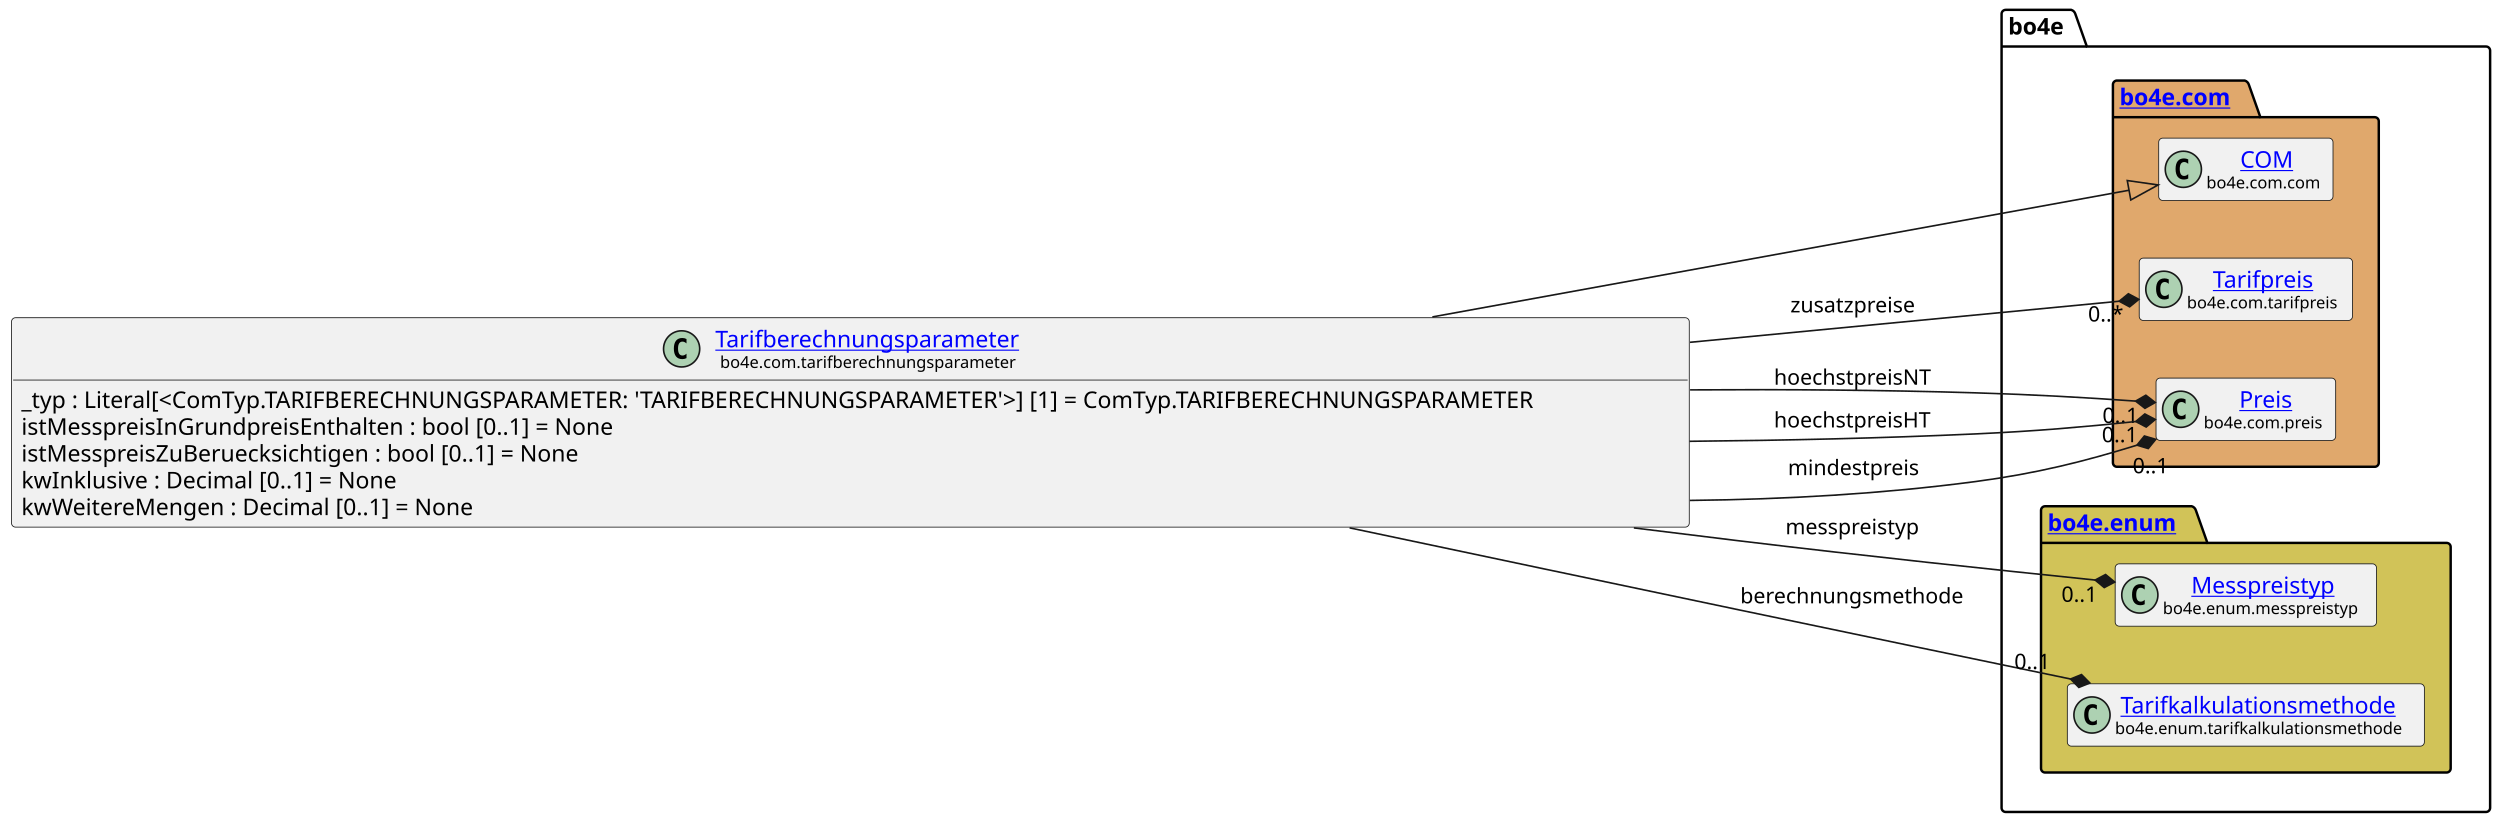
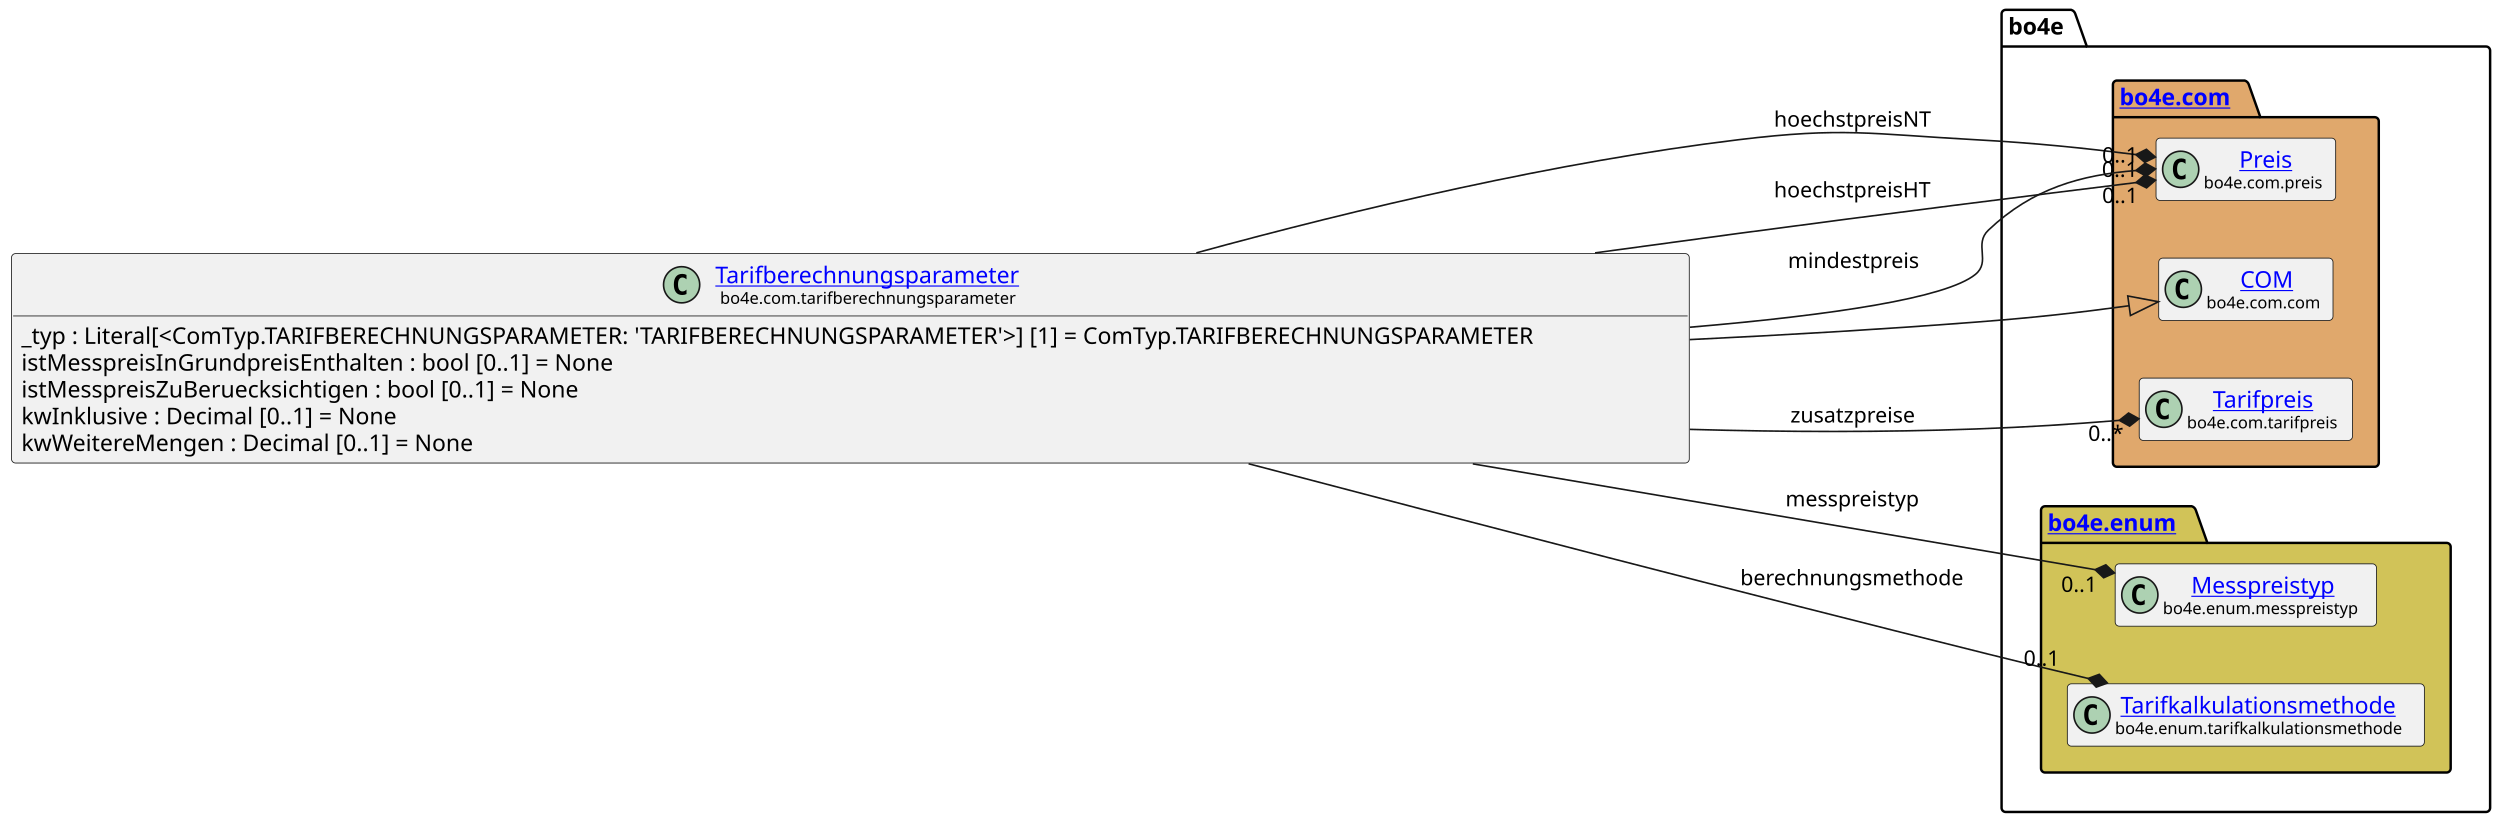
<svg xmlns="http://www.w3.org/2000/svg" xmlns:xlink="http://www.w3.org/1999/xlink" contentStyleType="text/css" data-diagram-type="CLASS" height="501px" preserveAspectRatio="none" style="width:1521px;height:501px;background:#FFFFFF;" version="1.1" viewBox="0 0 1521 501" width="1521px" zoomAndPan="magnify">
  <defs />
  <g>
    <g class="cluster" data-entity="bo4e" data-source-line="12" data-uid="ent0005" id="cluster_bo4e">
      <path d="M1220.26,6 L1260.136,6 A3.75,3.75 0 0 1 1262.636,8.5 L1269.636,28.297 L1512.49,28.297 A2.5,2.5 0 0 1 1514.99,30.797 L1514.99,491.5 A2.5,2.5 0 0 1 1512.49,494 L1220.26,494 A2.5,2.5 0 0 1 1217.76,491.5 L1217.76,8.5 A2.5,2.5 0 0 1 1220.26,6" fill="none" style="stroke:#000000;stroke-width:1.5;" />
      <line style="stroke:#000000;stroke-width:1.5;" x1="1217.76" x2="1269.636" y1="28.297" y2="28.297" />
      <text fill="#000000" font-family="sans-serif" font-size="14" font-weight="bold" lengthAdjust="spacing" textLength="38.876" x="1221.76" y="20.995">bo4e</text>
    </g>
    <g class="cluster" data-entity="com" data-source-line="11" data-uid="ent0003" id="cluster_com">
      <path d="M1288,49 L1365.699,49 A3.75,3.75 0 0 1 1368.199,51.5 L1375.199,71.297 L1444.75,71.297 A2.5,2.5 0 0 1 1447.25,73.797 L1447.25,281.5 A2.5,2.5 0 0 1 1444.75,284 L1288,284 A2.5,2.5 0 0 1 1285.5,281.5 L1285.5,51.5 A2.5,2.5 0 0 1 1288,49" fill="#E0A86C" style="stroke:#000000;stroke-width:1.5;" />
      <line style="stroke:#000000;stroke-width:1.5;" x1="1285.5" x2="1375.199" y1="71.297" y2="71.297" />
      <a href="file:////home/runner/work/BO4E-python/BO4E-python/docs/../.tox/docs/tmp/html/api/bo4e.com.html" target="_top" title="file:////home/runner/work/BO4E-python/BO4E-python/docs/../.tox/docs/tmp/html/api/bo4e.com.html" xlink:actuate="onRequest" xlink:href="file:////home/runner/work/BO4E-python/BO4E-python/docs/../.tox/docs/tmp/html/api/bo4e.com.html" xlink:show="new" xlink:title="file:////home/runner/work/BO4E-python/BO4E-python/docs/../.tox/docs/tmp/html/api/bo4e.com.html" xlink:type="simple">
        <text fill="#0000FF" font-family="sans-serif" font-size="14" font-weight="bold" lengthAdjust="spacing" text-decoration="underline" textLength="76.699" x="1289.5" y="63.995">bo4e.com</text>
      </a>
    </g>
    <g class="cluster" data-entity="enum" data-source-line="16" data-uid="ent0008" id="cluster_enum">
      <path d="M1244.26,308 L1333.471,308 A3.75,3.75 0 0 1 1335.971,310.5 L1342.971,330.297 L1488.49,330.297 A2.5,2.5 0 0 1 1490.99,332.797 L1490.99,467.5 A2.5,2.5 0 0 1 1488.49,470 L1244.26,470 A2.5,2.5 0 0 1 1241.76,467.5 L1241.76,310.5 A2.5,2.5 0 0 1 1244.26,308" fill="#D1C358" style="stroke:#000000;stroke-width:1.5;" />
      <line style="stroke:#000000;stroke-width:1.5;" x1="1241.76" x2="1342.971" y1="330.297" y2="330.297" />
      <a href="file:////home/runner/work/BO4E-python/BO4E-python/docs/../.tox/docs/tmp/html/api/bo4e.enum.html" target="_top" title="file:////home/runner/work/BO4E-python/BO4E-python/docs/../.tox/docs/tmp/html/api/bo4e.enum.html" xlink:actuate="onRequest" xlink:href="file:////home/runner/work/BO4E-python/BO4E-python/docs/../.tox/docs/tmp/html/api/bo4e.enum.html" xlink:show="new" xlink:title="file:////home/runner/work/BO4E-python/BO4E-python/docs/../.tox/docs/tmp/html/api/bo4e.enum.html" xlink:type="simple">
        <text fill="#0000FF" font-family="sans-serif" font-size="14" font-weight="bold" lengthAdjust="spacing" text-decoration="underline" textLength="88.211" x="1245.76" y="322.995">bo4e.enum</text>
      </a>
    </g>
-     <g class="entity" data-entity="COM" data-source-line="12" data-uid="ent0004" id="entity_COM">
-       <rect fill="#F1F1F1" height="37.938" rx="2.5" ry="2.5" style="stroke:#181818;stroke-width:0.5;" width="106.053" x="1313.35" y="84.03" />
-       <ellipse cx="1328.35" cy="102.999" fill="#ADD1B2" rx="11" ry="11" style="stroke:#181818;stroke-width:1;" />
-       <path d="M1331.319,108.639 Q1330.741,108.936 1330.1,109.077 Q1329.459,109.233 1328.756,109.233 Q1326.256,109.233 1324.928,107.593 Q1323.616,105.936 1323.616,102.811 Q1323.616,99.686 1324.928,98.03 Q1326.256,96.374 1328.756,96.374 Q1329.459,96.374 1330.1,96.53 Q1330.756,96.686 1331.319,96.983 L1331.319,99.702 Q1330.694,99.124 1330.1,98.858 Q1329.506,98.577 1328.881,98.577 Q1327.537,98.577 1326.85,99.655 Q1326.162,100.718 1326.162,102.811 Q1326.162,104.905 1326.85,105.983 Q1327.537,107.046 1328.881,107.046 Q1329.506,107.046 1330.1,106.78 Q1330.694,106.499 1331.319,105.921 L1331.319,108.639 Z " fill="#000000" />
+     <g class="entity" data-entity="Preis" data-source-line="12" data-uid="ent0004" id="entity_Preis">
+       <rect fill="#F1F1F1" height="37.938" rx="2.5" ry="2.5" style="stroke:#181818;stroke-width:0.5;" width="109.295" x="1311.73" y="84.03" />
+       <ellipse cx="1326.73" cy="102.999" fill="#ADD1B2" rx="11" ry="11" style="stroke:#181818;stroke-width:1;" />
+       <path d="M1329.699,108.639 Q1329.121,108.936 1328.48,109.077 Q1327.839,109.233 1327.136,109.233 Q1324.636,109.233 1323.308,107.593 Q1321.996,105.936 1321.996,102.811 Q1321.996,99.686 1323.308,98.03 Q1324.636,96.374 1327.136,96.374 Q1327.839,96.374 1328.48,96.53 Q1329.136,96.686 1329.699,96.983 L1329.699,99.702 Q1329.074,99.124 1328.48,98.858 Q1327.886,98.577 1327.261,98.577 Q1325.918,98.577 1325.23,99.655 Q1324.543,100.718 1324.543,102.811 Q1324.543,104.905 1325.23,105.983 Q1325.918,107.046 1327.261,107.046 Q1327.886,107.046 1328.48,106.78 Q1329.074,106.499 1329.699,105.921 L1329.699,108.639 Z " fill="#000000" />
+       <a href="file:////home/runner/work/BO4E-python/BO4E-python/docs/../.tox/docs/tmp/html/api/bo4e.com.html#bo4e.com.preis.Preis" target="_top" title="file:////home/runner/work/BO4E-python/BO4E-python/docs/../.tox/docs/tmp/html/api/bo4e.com.html#bo4e.com.preis.Preis" xlink:actuate="onRequest" xlink:href="file:////home/runner/work/BO4E-python/BO4E-python/docs/../.tox/docs/tmp/html/api/bo4e.com.html#bo4e.com.preis.Preis" xlink:show="new" xlink:title="file:////home/runner/work/BO4E-python/BO4E-python/docs/../.tox/docs/tmp/html/api/bo4e.com.html#bo4e.com.preis.Preis" xlink:type="simple">
+         <text fill="#0000FF" font-family="sans-serif" font-size="14" lengthAdjust="spacing" text-decoration="underline" textLength="33.995" x="1362.38" y="102.025">Preis</text>
+       </a>
+       <text fill="#000000" font-family="sans-serif" font-size="10" lengthAdjust="spacing" textLength="77.295" x="1340.73" y="114.609">bo4e.com.preis</text>
+     </g>
+     <g class="entity" data-entity="COM" data-source-line="13" data-uid="ent0006" id="entity_COM">
+       <rect fill="#F1F1F1" height="37.938" rx="2.5" ry="2.5" style="stroke:#181818;stroke-width:0.5;" width="106.053" x="1313.35" y="157.03" />
+       <ellipse cx="1328.35" cy="175.999" fill="#ADD1B2" rx="11" ry="11" style="stroke:#181818;stroke-width:1;" />
+       <path d="M1331.319,181.639 Q1330.741,181.936 1330.1,182.077 Q1329.459,182.233 1328.756,182.233 Q1326.256,182.233 1324.928,180.593 Q1323.616,178.936 1323.616,175.811 Q1323.616,172.686 1324.928,171.03 Q1326.256,169.374 1328.756,169.374 Q1329.459,169.374 1330.1,169.53 Q1330.756,169.686 1331.319,169.983 L1331.319,172.702 Q1330.694,172.124 1330.1,171.858 Q1329.506,171.577 1328.881,171.577 Q1327.537,171.577 1326.85,172.655 Q1326.162,173.718 1326.162,175.811 Q1326.162,177.905 1326.85,178.983 Q1327.537,180.046 1328.881,180.046 Q1329.506,180.046 1330.1,179.78 Q1330.694,179.499 1331.319,178.921 L1331.319,181.639 Z " fill="#000000" />
      <a href="file:////home/runner/work/BO4E-python/BO4E-python/docs/../.tox/docs/tmp/html/api/bo4e.com.html#bo4e.com.com.COM" target="_top" title="file:////home/runner/work/BO4E-python/BO4E-python/docs/../.tox/docs/tmp/html/api/bo4e.com.html#bo4e.com.com.COM" xlink:actuate="onRequest" xlink:href="file:////home/runner/work/BO4E-python/BO4E-python/docs/../.tox/docs/tmp/html/api/bo4e.com.html#bo4e.com.com.COM" xlink:show="new" xlink:title="file:////home/runner/work/BO4E-python/BO4E-python/docs/../.tox/docs/tmp/html/api/bo4e.com.html#bo4e.com.com.COM" xlink:type="simple">
-         <text fill="#0000FF" font-family="sans-serif" font-size="14" lengthAdjust="spacing" text-decoration="underline" textLength="32.874" x="1362.939" y="102.025">COM</text>
+         <text fill="#0000FF" font-family="sans-serif" font-size="14" lengthAdjust="spacing" text-decoration="underline" textLength="32.874" x="1362.939" y="175.025">COM</text>
      </a>
-       <text fill="#000000" font-family="sans-serif" font-size="10" lengthAdjust="spacing" textLength="74.053" x="1342.35" y="114.609">bo4e.com.com</text>
+       <text fill="#000000" font-family="sans-serif" font-size="10" lengthAdjust="spacing" textLength="74.053" x="1342.35" y="187.609">bo4e.com.com</text>
    </g>
-     <g class="entity" data-entity="Tarifpreis" data-source-line="13" data-uid="ent0006" id="entity_Tarifpreis">
-       <rect fill="#F1F1F1" height="37.938" rx="2.5" ry="2.5" style="stroke:#181818;stroke-width:0.5;" width="129.754" x="1301.5" y="157.03" />
-       <ellipse cx="1316.5" cy="175.999" fill="#ADD1B2" rx="11" ry="11" style="stroke:#181818;stroke-width:1;" />
-       <path d="M1319.469,181.639 Q1318.891,181.936 1318.25,182.077 Q1317.609,182.233 1316.906,182.233 Q1314.406,182.233 1313.078,180.593 Q1311.766,178.936 1311.766,175.811 Q1311.766,172.686 1313.078,171.03 Q1314.406,169.374 1316.906,169.374 Q1317.609,169.374 1318.25,169.53 Q1318.906,169.686 1319.469,169.983 L1319.469,172.702 Q1318.844,172.124 1318.25,171.858 Q1317.656,171.577 1317.031,171.577 Q1315.688,171.577 1315,172.655 Q1314.312,173.718 1314.312,175.811 Q1314.312,177.905 1315,178.983 Q1315.688,180.046 1317.031,180.046 Q1317.656,180.046 1318.25,179.78 Q1318.844,179.499 1319.469,178.921 L1319.469,181.639 Z " fill="#000000" />
+     <g class="entity" data-entity="Tarifpreis" data-source-line="14" data-uid="ent0007" id="entity_Tarifpreis">
+       <rect fill="#F1F1F1" height="37.938" rx="2.5" ry="2.5" style="stroke:#181818;stroke-width:0.5;" width="129.754" x="1301.5" y="230.03" />
+       <ellipse cx="1316.5" cy="248.999" fill="#ADD1B2" rx="11" ry="11" style="stroke:#181818;stroke-width:1;" />
+       <path d="M1319.469,254.639 Q1318.891,254.936 1318.25,255.077 Q1317.609,255.233 1316.906,255.233 Q1314.406,255.233 1313.078,253.593 Q1311.766,251.936 1311.766,248.811 Q1311.766,245.686 1313.078,244.03 Q1314.406,242.374 1316.906,242.374 Q1317.609,242.374 1318.25,242.53 Q1318.906,242.686 1319.469,242.983 L1319.469,245.702 Q1318.844,245.124 1318.25,244.858 Q1317.656,244.577 1317.031,244.577 Q1315.688,244.577 1315,245.655 Q1314.312,246.718 1314.312,248.811 Q1314.312,250.905 1315,251.983 Q1315.688,253.046 1317.031,253.046 Q1317.656,253.046 1318.25,252.78 Q1318.844,252.499 1319.469,251.921 L1319.469,254.639 Z " fill="#000000" />
      <a href="file:////home/runner/work/BO4E-python/BO4E-python/docs/../.tox/docs/tmp/html/api/bo4e.com.html#bo4e.com.tarifpreis.Tarifpreis" target="_top" title="file:////home/runner/work/BO4E-python/BO4E-python/docs/../.tox/docs/tmp/html/api/bo4e.com.html#bo4e.com.tarifpreis.Tarifpreis" xlink:actuate="onRequest" xlink:href="file:////home/runner/work/BO4E-python/BO4E-python/docs/../.tox/docs/tmp/html/api/bo4e.com.html#bo4e.com.tarifpreis.Tarifpreis" xlink:show="new" xlink:title="file:////home/runner/work/BO4E-python/BO4E-python/docs/../.tox/docs/tmp/html/api/bo4e.com.html#bo4e.com.tarifpreis.Tarifpreis" xlink:type="simple">
-         <text fill="#0000FF" font-family="sans-serif" font-size="14" lengthAdjust="spacing" text-decoration="underline" textLength="66.144" x="1346.305" y="175.025">Tarifpreis</text>
+         <text fill="#0000FF" font-family="sans-serif" font-size="14" lengthAdjust="spacing" text-decoration="underline" textLength="66.144" x="1346.305" y="248.025">Tarifpreis</text>
      </a>
-       <text fill="#000000" font-family="sans-serif" font-size="10" lengthAdjust="spacing" textLength="97.754" x="1330.5" y="187.609">bo4e.com.tarifpreis</text>
-     </g>
-     <g class="entity" data-entity="Preis" data-source-line="14" data-uid="ent0007" id="entity_Preis">
-       <rect fill="#F1F1F1" height="37.938" rx="2.5" ry="2.5" style="stroke:#181818;stroke-width:0.5;" width="109.295" x="1311.73" y="230.03" />
-       <ellipse cx="1326.73" cy="248.999" fill="#ADD1B2" rx="11" ry="11" style="stroke:#181818;stroke-width:1;" />
-       <path d="M1329.699,254.639 Q1329.121,254.936 1328.48,255.077 Q1327.839,255.233 1327.136,255.233 Q1324.636,255.233 1323.308,253.593 Q1321.996,251.936 1321.996,248.811 Q1321.996,245.686 1323.308,244.03 Q1324.636,242.374 1327.136,242.374 Q1327.839,242.374 1328.48,242.53 Q1329.136,242.686 1329.699,242.983 L1329.699,245.702 Q1329.074,245.124 1328.48,244.858 Q1327.886,244.577 1327.261,244.577 Q1325.918,244.577 1325.23,245.655 Q1324.543,246.718 1324.543,248.811 Q1324.543,250.905 1325.23,251.983 Q1325.918,253.046 1327.261,253.046 Q1327.886,253.046 1328.48,252.78 Q1329.074,252.499 1329.699,251.921 L1329.699,254.639 Z " fill="#000000" />
-       <a href="file:////home/runner/work/BO4E-python/BO4E-python/docs/../.tox/docs/tmp/html/api/bo4e.com.html#bo4e.com.preis.Preis" target="_top" title="file:////home/runner/work/BO4E-python/BO4E-python/docs/../.tox/docs/tmp/html/api/bo4e.com.html#bo4e.com.preis.Preis" xlink:actuate="onRequest" xlink:href="file:////home/runner/work/BO4E-python/BO4E-python/docs/../.tox/docs/tmp/html/api/bo4e.com.html#bo4e.com.preis.Preis" xlink:show="new" xlink:title="file:////home/runner/work/BO4E-python/BO4E-python/docs/../.tox/docs/tmp/html/api/bo4e.com.html#bo4e.com.preis.Preis" xlink:type="simple">
-         <text fill="#0000FF" font-family="sans-serif" font-size="14" lengthAdjust="spacing" text-decoration="underline" textLength="33.995" x="1362.38" y="248.025">Preis</text>
-       </a>
-       <text fill="#000000" font-family="sans-serif" font-size="10" lengthAdjust="spacing" textLength="77.295" x="1340.73" y="260.609">bo4e.com.preis</text>
+       <text fill="#000000" font-family="sans-serif" font-size="10" lengthAdjust="spacing" textLength="97.754" x="1330.5" y="260.609">bo4e.com.tarifpreis</text>
    </g>
    <g class="entity" data-entity="Messpreistyp" data-source-line="17" data-uid="ent0009" id="entity_Messpreistyp">
      <rect fill="#F1F1F1" height="37.938" rx="2.5" ry="2.5" style="stroke:#181818;stroke-width:0.5;" width="159.007" x="1286.87" y="343.03" />
      <ellipse cx="1301.87" cy="361.999" fill="#ADD1B2" rx="11" ry="11" style="stroke:#181818;stroke-width:1;" />
      <path d="M1304.839,367.639 Q1304.261,367.936 1303.62,368.077 Q1302.979,368.233 1302.276,368.233 Q1299.776,368.233 1298.448,366.592 Q1297.136,364.936 1297.136,361.811 Q1297.136,358.686 1298.448,357.03 Q1299.776,355.374 1302.276,355.374 Q1302.979,355.374 1303.62,355.53 Q1304.276,355.686 1304.839,355.983 L1304.839,358.702 Q1304.214,358.124 1303.62,357.858 Q1303.026,357.577 1302.401,357.577 Q1301.057,357.577 1300.37,358.655 Q1299.682,359.717 1299.682,361.811 Q1299.682,363.905 1300.37,364.983 Q1301.057,366.046 1302.401,366.046 Q1303.026,366.046 1303.62,365.78 Q1304.214,365.499 1304.839,364.921 L1304.839,367.639 Z " fill="#000000" />
      <a href="file:////home/runner/work/BO4E-python/BO4E-python/docs/../.tox/docs/tmp/html/api/bo4e.enum.html#bo4e.enum.messpreistyp.Messpreistyp" target="_top" title="file:////home/runner/work/BO4E-python/BO4E-python/docs/../.tox/docs/tmp/html/api/bo4e.enum.html#bo4e.enum.messpreistyp.Messpreistyp" xlink:actuate="onRequest" xlink:href="file:////home/runner/work/BO4E-python/BO4E-python/docs/../.tox/docs/tmp/html/api/bo4e.enum.html#bo4e.enum.messpreistyp.Messpreistyp" xlink:show="new" xlink:title="file:////home/runner/work/BO4E-python/BO4E-python/docs/../.tox/docs/tmp/html/api/bo4e.enum.html#bo4e.enum.messpreistyp.Messpreistyp" xlink:type="simple">
        <text fill="#0000FF" font-family="sans-serif" font-size="14" lengthAdjust="spacing" text-decoration="underline" textLength="92.381" x="1333.183" y="361.025">Messpreistyp</text>
      </a>
      <text fill="#000000" font-family="sans-serif" font-size="10" lengthAdjust="spacing" textLength="127.007" x="1315.87" y="373.609">bo4e.enum.messpreistyp</text>
    </g>
    <g class="entity" data-entity="Tarifkalkulationsmethode" data-source-line="18" data-uid="ent0010" id="entity_Tarifkalkulationsmethode">
      <rect fill="#F1F1F1" height="37.938" rx="2.5" ry="2.5" style="stroke:#181818;stroke-width:0.5;" width="217.234" x="1257.76" y="416.03" />
      <ellipse cx="1272.76" cy="434.999" fill="#ADD1B2" rx="11" ry="11" style="stroke:#181818;stroke-width:1;" />
      <path d="M1275.729,440.639 Q1275.151,440.936 1274.51,441.077 Q1273.869,441.233 1273.166,441.233 Q1270.666,441.233 1269.338,439.592 Q1268.026,437.936 1268.026,434.811 Q1268.026,431.686 1269.338,430.03 Q1270.666,428.374 1273.166,428.374 Q1273.869,428.374 1274.51,428.53 Q1275.166,428.686 1275.729,428.983 L1275.729,431.702 Q1275.104,431.124 1274.51,430.858 Q1273.916,430.577 1273.291,430.577 Q1271.947,430.577 1271.26,431.655 Q1270.572,432.717 1270.572,434.811 Q1270.572,436.905 1271.26,437.983 Q1271.947,439.046 1273.291,439.046 Q1273.916,439.046 1274.51,438.78 Q1275.104,438.499 1275.729,437.921 L1275.729,440.639 Z " fill="#000000" />
      <a href="file:////home/runner/work/BO4E-python/BO4E-python/docs/../.tox/docs/tmp/html/api/bo4e.enum.html#bo4e.enum.tarifkalkulationsmethode.Tarifkalkulationsmethode" target="_top" title="file:////home/runner/work/BO4E-python/BO4E-python/docs/../.tox/docs/tmp/html/api/bo4e.enum.html#bo4e.enum.tarifkalkulationsmethode.Tarifkalkulationsmethode" xlink:actuate="onRequest" xlink:href="file:////home/runner/work/BO4E-python/BO4E-python/docs/../.tox/docs/tmp/html/api/bo4e.enum.html#bo4e.enum.tarifkalkulationsmethode.Tarifkalkulationsmethode" xlink:show="new" xlink:title="file:////home/runner/work/BO4E-python/BO4E-python/docs/../.tox/docs/tmp/html/api/bo4e.enum.html#bo4e.enum.tarifkalkulationsmethode.Tarifkalkulationsmethode" xlink:type="simple">
        <text fill="#0000FF" font-family="sans-serif" font-size="14" lengthAdjust="spacing" text-decoration="underline" textLength="178.52" x="1290.117" y="434.025">Tarifkalkulationsmethode</text>
      </a>
      <text fill="#000000" font-family="sans-serif" font-size="10" lengthAdjust="spacing" textLength="185.234" x="1286.76" y="446.609">bo4e.enum.tarifkalkulationsmethode</text>
    </g>
    <g class="entity" data-entity="Tarifberechnungsparameter" data-source-line="3" data-uid="ent0002" id="entity_Tarifberechnungsparameter">
-       <rect fill="#F1F1F1" height="127.422" rx="2.5" ry="2.5" style="stroke:#181818;stroke-width:0.5;" width="1020.759" x="7" y="193.29" />
-       <ellipse cx="414.702" cy="212.259" fill="#ADD1B2" rx="11" ry="11" style="stroke:#181818;stroke-width:1;" />
-       <path d="M417.671,217.899 Q417.093,218.196 416.452,218.337 Q415.812,218.493 415.108,218.493 Q412.608,218.493 411.28,216.852 Q409.968,215.196 409.968,212.071 Q409.968,208.946 411.28,207.29 Q412.608,205.634 415.108,205.634 Q415.812,205.634 416.452,205.79 Q417.108,205.946 417.671,206.243 L417.671,208.962 Q417.046,208.384 416.452,208.118 Q415.858,207.837 415.233,207.837 Q413.89,207.837 413.202,208.915 Q412.515,209.977 412.515,212.071 Q412.515,214.165 413.202,215.243 Q413.89,216.306 415.233,216.306 Q415.858,216.306 416.452,216.04 Q417.046,215.759 417.671,215.181 L417.671,217.899 Z " fill="#000000" />
+       <rect fill="#F1F1F1" height="127.422" rx="2.5" ry="2.5" style="stroke:#181818;stroke-width:0.5;" width="1020.759" x="7" y="154.29" />
+       <ellipse cx="414.702" cy="173.259" fill="#ADD1B2" rx="11" ry="11" style="stroke:#181818;stroke-width:1;" />
+       <path d="M417.671,178.899 Q417.093,179.196 416.452,179.337 Q415.812,179.493 415.108,179.493 Q412.608,179.493 411.28,177.852 Q409.968,176.196 409.968,173.071 Q409.968,169.946 411.28,168.29 Q412.608,166.634 415.108,166.634 Q415.812,166.634 416.452,166.79 Q417.108,166.946 417.671,167.243 L417.671,169.962 Q417.046,169.384 416.452,169.118 Q415.858,168.837 415.233,168.837 Q413.89,168.837 413.202,169.915 Q412.515,170.977 412.515,173.071 Q412.515,175.165 413.202,176.243 Q413.89,177.306 415.233,177.306 Q415.858,177.306 416.452,177.04 Q417.046,176.759 417.671,176.181 L417.671,178.899 Z " fill="#000000" />
      <a href="file:////home/runner/work/BO4E-python/BO4E-python/docs/../.tox/docs/tmp/html/api/bo4e.com.html#bo4e.com.tarifberechnungsparameter.Tarifberechnungsparameter" target="_top" title="file:////home/runner/work/BO4E-python/BO4E-python/docs/../.tox/docs/tmp/html/api/bo4e.com.html#bo4e.com.tarifberechnungsparameter.Tarifberechnungsparameter" xlink:actuate="onRequest" xlink:href="file:////home/runner/work/BO4E-python/BO4E-python/docs/../.tox/docs/tmp/html/api/bo4e.com.html#bo4e.com.tarifberechnungsparameter.Tarifberechnungsparameter" xlink:show="new" xlink:title="file:////home/runner/work/BO4E-python/BO4E-python/docs/../.tox/docs/tmp/html/api/bo4e.com.html#bo4e.com.tarifberechnungsparameter.Tarifberechnungsparameter" xlink:type="simple">
-         <text fill="#0000FF" font-family="sans-serif" font-size="14" lengthAdjust="spacing" text-decoration="underline" textLength="196.855" x="435.202" y="211.285">Tarifberechnungsparameter</text>
+         <text fill="#0000FF" font-family="sans-serif" font-size="14" lengthAdjust="spacing" text-decoration="underline" textLength="196.855" x="435.202" y="172.285">Tarifberechnungsparameter</text>
      </a>
-       <text fill="#000000" font-family="sans-serif" font-size="10" lengthAdjust="spacing" textLength="191.118" x="438.07" y="223.869">bo4e.com.tarifberechnungsparameter</text>
-       <line style="stroke:#181818;stroke-width:0.5;" x1="8" x2="1026.759" y1="231.227" y2="231.227" />
-       <text fill="#000000" font-family="sans-serif" font-size="14" lengthAdjust="spacing" textLength="1008.759" x="13" y="248.223">_typ : Literal[&lt;ComTyp.TARIFBERECHNUNGSPARAMETER: 'TARIFBERECHNUNGSPARAMETER'&gt;] [1] = ComTyp.TARIFBERECHNUNGSPARAMETER</text>
-       <text fill="#000000" font-family="sans-serif" font-size="14" lengthAdjust="spacing" textLength="387.365" x="13" y="264.519">istMesspreisInGrundpreisEnthalten : bool [0..1] = None</text>
-       <text fill="#000000" font-family="sans-serif" font-size="14" lengthAdjust="spacing" textLength="368.396" x="13" y="280.816">istMesspreisZuBeruecksichtigen : bool [0..1] = None</text>
-       <text fill="#000000" font-family="sans-serif" font-size="14" lengthAdjust="spacing" textLength="251.46" x="13" y="297.113">kwInklusive : Decimal [0..1] = None</text>
-       <text fill="#000000" font-family="sans-serif" font-size="14" lengthAdjust="spacing" textLength="300.262" x="13" y="313.41">kwWeitereMengen : Decimal [0..1] = None</text>
+       <text fill="#000000" font-family="sans-serif" font-size="10" lengthAdjust="spacing" textLength="191.118" x="438.07" y="184.869">bo4e.com.tarifberechnungsparameter</text>
+       <line style="stroke:#181818;stroke-width:0.5;" x1="8" x2="1026.759" y1="192.227" y2="192.227" />
+       <text fill="#000000" font-family="sans-serif" font-size="14" lengthAdjust="spacing" textLength="1008.759" x="13" y="209.223">_typ : Literal[&lt;ComTyp.TARIFBERECHNUNGSPARAMETER: 'TARIFBERECHNUNGSPARAMETER'&gt;] [1] = ComTyp.TARIFBERECHNUNGSPARAMETER</text>
+       <text fill="#000000" font-family="sans-serif" font-size="14" lengthAdjust="spacing" textLength="387.365" x="13" y="225.519">istMesspreisInGrundpreisEnthalten : bool [0..1] = None</text>
+       <text fill="#000000" font-family="sans-serif" font-size="14" lengthAdjust="spacing" textLength="368.396" x="13" y="241.816">istMesspreisZuBeruecksichtigen : bool [0..1] = None</text>
+       <text fill="#000000" font-family="sans-serif" font-size="14" lengthAdjust="spacing" textLength="251.46" x="13" y="258.113">kwInklusive : Decimal [0..1] = None</text>
+       <text fill="#000000" font-family="sans-serif" font-size="14" lengthAdjust="spacing" textLength="300.262" x="13" y="274.41">kwWeitereMengen : Decimal [0..1] = None</text>
    </g>
    <g class="link" data-entity-1="Tarifberechnungsparameter" data-entity-2="COM" data-source-line="21" data-uid="lnk11" id="link_Tarifberechnungsparameter_COM">
-       <path codeLine="21" d="M871.45,192.81 C1040.53,162.06 1207.321,131.741 1295.301,115.741" fill="none" id="Tarifberechnungsparameter-to-COM" style="stroke:#181818;stroke-width:1;" />
-       <polygon fill="none" points="1313.01,112.52,1294.227,109.838,1296.374,121.644,1313.01,112.52" style="stroke:#181818;stroke-width:1;" />
+       <path codeLine="21" d="M1028.03,206.61 C1086.66,203.81 1145.54,200.33 1201.76,196 C1239.14,193.12 1263.264,190.374 1295.344,186.014" fill="none" id="Tarifberechnungsparameter-to-COM" style="stroke:#181818;stroke-width:1;" />
+       <polygon fill="none" points="1313.18,183.59,1294.536,180.069,1296.152,191.959,1313.18,183.59" style="stroke:#181818;stroke-width:1;" />
    </g>
    <g class="link" data-entity-1="Tarifberechnungsparameter" data-entity-2="Tarifkalkulationsmethode" data-source-line="22" data-uid="lnk12" id="link_Tarifberechnungsparameter_Tarifkalkulationsmethode">
-       <path codeLine="22" d="M821.09,321.15 C898.25,337.46 981.06,354.92 1057.76,371 C1129.43,386.03 1198.78,400.462 1259.71,413.103" fill="none" id="Tarifberechnungsparameter-to-Tarifkalkulationsmethode" style="stroke:#181818;stroke-width:1;" />
-       <polygon fill="#181818" points="1271.46,415.54,1266.398,410.405,1259.71,413.103,1264.773,418.238,1271.46,415.54" style="stroke:#181818;stroke-width:1;" />
-       <text fill="#000000" font-family="sans-serif" font-size="13" lengthAdjust="spacing" textLength="142.924" x="1058.76" y="367.067">berechnungsmethode</text>
-       <text fill="#000000" font-family="sans-serif" font-size="13" lengthAdjust="spacing" textLength="24.807" x="1225.492" y="407.06">0..1</text>
+       <path codeLine="22" d="M759.63,282.15 C892.3,317.09 1059.91,360.68 1209.76,398 C1233.2,403.84 1247.005,407.205 1270.435,412.775" fill="none" id="Tarifberechnungsparameter-to-Tarifkalkulationsmethode" style="stroke:#181818;stroke-width:1;" />
+       <polygon fill="#181818" points="1282.11,415.55,1277.198,410.271,1270.435,412.775,1275.348,418.054,1282.11,415.55" style="stroke:#181818;stroke-width:1;" />
+       <text fill="#000000" font-family="sans-serif" font-size="13" lengthAdjust="spacing" textLength="142.924" x="1058.76" y="356.067">berechnungsmethode</text>
+       <text fill="#000000" font-family="sans-serif" font-size="13" lengthAdjust="spacing" textLength="24.807" x="1231.148" y="405.056">0..1</text>
    </g>
    <g class="link" data-entity-1="Tarifberechnungsparameter" data-entity-2="Messpreistyp" data-source-line="23" data-uid="lnk13" id="link_Tarifberechnungsparameter_Messpreistyp">
-       <path codeLine="23" d="M994.04,321.18 C1015.57,323.87 1036.89,326.49 1057.76,329 C1135.48,338.36 1212.483,346.527 1274.662,352.897" fill="none" id="Tarifberechnungsparameter-to-Messpreistyp" style="stroke:#181818;stroke-width:1;" />
-       <polygon fill="#181818" points="1286.6,354.12,1281.039,349.529,1274.662,352.897,1280.224,357.488,1286.6,354.12" style="stroke:#181818;stroke-width:1;" />
-       <text fill="#000000" font-family="sans-serif" font-size="13" lengthAdjust="spacing" textLength="87.23" x="1086.26" y="325.067">messpreistyp</text>
-       <text fill="#000000" font-family="sans-serif" font-size="13" lengthAdjust="spacing" textLength="24.807" x="1254.177" y="366.158">0..1</text>
+       <path codeLine="23" d="M896.05,282.21 C1042.51,307.11 1184.54,331.259 1274.62,346.569" fill="none" id="Tarifberechnungsparameter-to-Messpreistyp" style="stroke:#181818;stroke-width:1;" />
+       <polygon fill="#181818" points="1286.45,348.58,1281.205,343.631,1274.62,346.569,1279.865,351.518,1286.45,348.58" style="stroke:#181818;stroke-width:1;" />
+       <text fill="#000000" font-family="sans-serif" font-size="13" lengthAdjust="spacing" textLength="87.23" x="1086.26" y="308.067">messpreistyp</text>
+       <text fill="#000000" font-family="sans-serif" font-size="13" lengthAdjust="spacing" textLength="24.807" x="1254.013" y="360.107">0..1</text>
    </g>
    <g class="link" data-entity-1="Tarifberechnungsparameter" data-entity-2="Preis" data-source-line="24" data-uid="lnk14" id="link_Tarifberechnungsparameter_Preis">
-       <path codeLine="24" d="M1028.24,237.2 C1086.76,236.82 1145.56,237.28 1201.76,239 C1238.31,240.12 1267.419,241.792 1299.279,244.022" fill="none" id="Tarifberechnungsparameter-to-Preis" style="stroke:#181818;stroke-width:1;" />
-       <polygon fill="#181818" points="1311.25,244.86,1305.544,240.451,1299.279,244.022,1304.985,248.431,1311.25,244.86" style="stroke:#181818;stroke-width:1;" />
-       <text fill="#000000" font-family="sans-serif" font-size="13" lengthAdjust="spacing" textLength="101.093" x="1079.26" y="234.067">hoechstpreisNT</text>
-       <text fill="#000000" font-family="sans-serif" font-size="13" lengthAdjust="spacing" textLength="24.807" x="1279.118" y="257.345">0..1</text>
+       <path codeLine="24" d="M727.84,153.84 C826.84,126.76 947.29,98.42 1057.76,85 C1121.29,77.28 1137.85,81.5 1201.76,85 C1238.43,87.01 1267.604,90.04 1299.424,94.05" fill="none" id="Tarifberechnungsparameter-to-Preis" style="stroke:#181818;stroke-width:1;" />
+       <polygon fill="#181818" points="1311.33,95.55,1305.877,90.831,1299.424,94.05,1304.877,98.768,1311.33,95.55" style="stroke:#181818;stroke-width:1;" />
+       <text fill="#000000" font-family="sans-serif" font-size="13" lengthAdjust="spacing" textLength="101.093" x="1079.26" y="77.067">hoechstpreisNT</text>
+       <text fill="#000000" font-family="sans-serif" font-size="13" lengthAdjust="spacing" textLength="24.807" x="1278.791" y="107.632">0..1</text>
    </g>
    <g class="link" data-entity-1="Tarifberechnungsparameter" data-entity-2="Preis" data-source-line="25" data-uid="lnk15" id="link_Tarifberechnungsparameter_Preis">
-       <path codeLine="25" d="M1027.87,268.49 C1086.53,267.95 1145.46,266.58 1201.76,264 C1238.37,262.33 1267.525,259.802 1299.355,256.462" fill="none" id="Tarifberechnungsparameter-to-Preis-1" style="stroke:#181818;stroke-width:1;" />
-       <polygon fill="#181818" points="1311.29,255.21,1304.905,251.858,1299.355,256.462,1305.74,259.814,1311.29,255.21" style="stroke:#181818;stroke-width:1;" />
-       <text fill="#000000" font-family="sans-serif" font-size="13" lengthAdjust="spacing" textLength="101.144" x="1079.26" y="260.067">hoechstpreisHT</text>
-       <text fill="#000000" font-family="sans-serif" font-size="13" lengthAdjust="spacing" textLength="24.807" x="1278.746" y="269.042">0..1</text>
+       <path codeLine="25" d="M970.43,153.84 C999.98,149.79 1029.29,145.81 1057.76,142 C1146.6,130.11 1238.09,118.659 1299.53,111.079" fill="none" id="Tarifberechnungsparameter-to-Preis-1" style="stroke:#181818;stroke-width:1;" />
+       <polygon fill="#181818" points="1311.44,109.61,1304.995,106.375,1299.53,111.079,1305.975,114.315,1311.44,109.61" style="stroke:#181818;stroke-width:1;" />
+       <text fill="#000000" font-family="sans-serif" font-size="13" lengthAdjust="spacing" textLength="101.144" x="1079.26" y="120.067">hoechstpreisHT</text>
+       <text fill="#000000" font-family="sans-serif" font-size="13" lengthAdjust="spacing" textLength="24.807" x="1278.915" y="123.493">0..1</text>
    </g>
    <g class="link" data-entity-1="Tarifberechnungsparameter" data-entity-2="Preis" data-source-line="26" data-uid="lnk16" id="link_Tarifberechnungsparameter_Preis">
-       <path codeLine="26" d="M1028.11,304.46 C1086.79,303.82 1145.66,300.41 1201.76,293 C1239.09,288.07 1268.526,280.618 1300.096,270.848" fill="none" id="Tarifberechnungsparameter-to-Preis-2" style="stroke:#181818;stroke-width:1;" />
-       <polygon fill="#181818" points="1311.56,267.3,1304.646,265.253,1300.096,270.848,1307.011,272.895,1311.56,267.3" style="stroke:#181818;stroke-width:1;" />
-       <text fill="#000000" font-family="sans-serif" font-size="13" lengthAdjust="spacing" textLength="84.614" x="1087.76" y="289.067">mindestpreis</text>
-       <text fill="#000000" font-family="sans-serif" font-size="13" lengthAdjust="spacing" textLength="24.807" x="1297.51" y="287.936">0..1</text>
+       <path codeLine="26" d="M1028.18,199.08 C1115.45,191.65 1183.99,181.33 1201.76,167 C1211.5,159.14 1200.67,148.6 1209.76,140 C1236.78,114.42 1266.19,106.454 1299.48,103.744" fill="none" id="Tarifberechnungsparameter-to-Preis-2" style="stroke:#181818;stroke-width:1;" />
+       <polygon fill="#181818" points="1311.44,102.77,1305.135,99.27,1299.48,103.744,1305.784,107.244,1311.44,102.77" style="stroke:#181818;stroke-width:1;" />
+       <text fill="#000000" font-family="sans-serif" font-size="13" lengthAdjust="spacing" textLength="84.614" x="1087.76" y="163.067">mindestpreis</text>
+       <text fill="#000000" font-family="sans-serif" font-size="13" lengthAdjust="spacing" textLength="24.807" x="1278.915" y="98.855">0..1</text>
    </g>
    <g class="link" data-entity-1="Tarifberechnungsparameter" data-entity-2="Tarifpreis" data-source-line="27" data-uid="lnk17" id="link_Tarifberechnungsparameter_Tarifpreis">
-       <path codeLine="27" d="M1028.19,208.25 C1137.5,197.79 1226.854,189.242 1289.314,183.272" fill="none" id="Tarifberechnungsparameter-to-Tarifpreis" style="stroke:#181818;stroke-width:1;" />
-       <polygon fill="#181818" points="1301.26,182.13,1294.907,178.719,1289.314,183.272,1295.668,186.683,1301.26,182.13" style="stroke:#181818;stroke-width:1;" />
-       <text fill="#000000" font-family="sans-serif" font-size="13" lengthAdjust="spacing" textLength="81.701" x="1089.26" y="190.067">zusatzpreise</text>
-       <text fill="#000000" font-family="sans-serif" font-size="13" lengthAdjust="spacing" textLength="23.036" x="1270.361" y="195.609">0..*</text>
+       <path codeLine="27" d="M1028.08,261.23 C1086.63,262.89 1145.48,263.06 1201.76,261 C1234.63,259.8 1259.189,258.211 1289.369,255.761" fill="none" id="Tarifberechnungsparameter-to-Tarifpreis" style="stroke:#181818;stroke-width:1;" />
+       <polygon fill="#181818" points="1301.33,254.79,1295.026,251.289,1289.369,255.761,1295.673,259.262,1301.33,254.79" style="stroke:#181818;stroke-width:1;" />
+       <text fill="#000000" font-family="sans-serif" font-size="13" lengthAdjust="spacing" textLength="81.701" x="1089.26" y="257.067">zusatzpreise</text>
+       <text fill="#000000" font-family="sans-serif" font-size="13" lengthAdjust="spacing" textLength="23.036" x="1270.438" y="268.234">0..*</text>
    </g>
  </g>
</svg>
